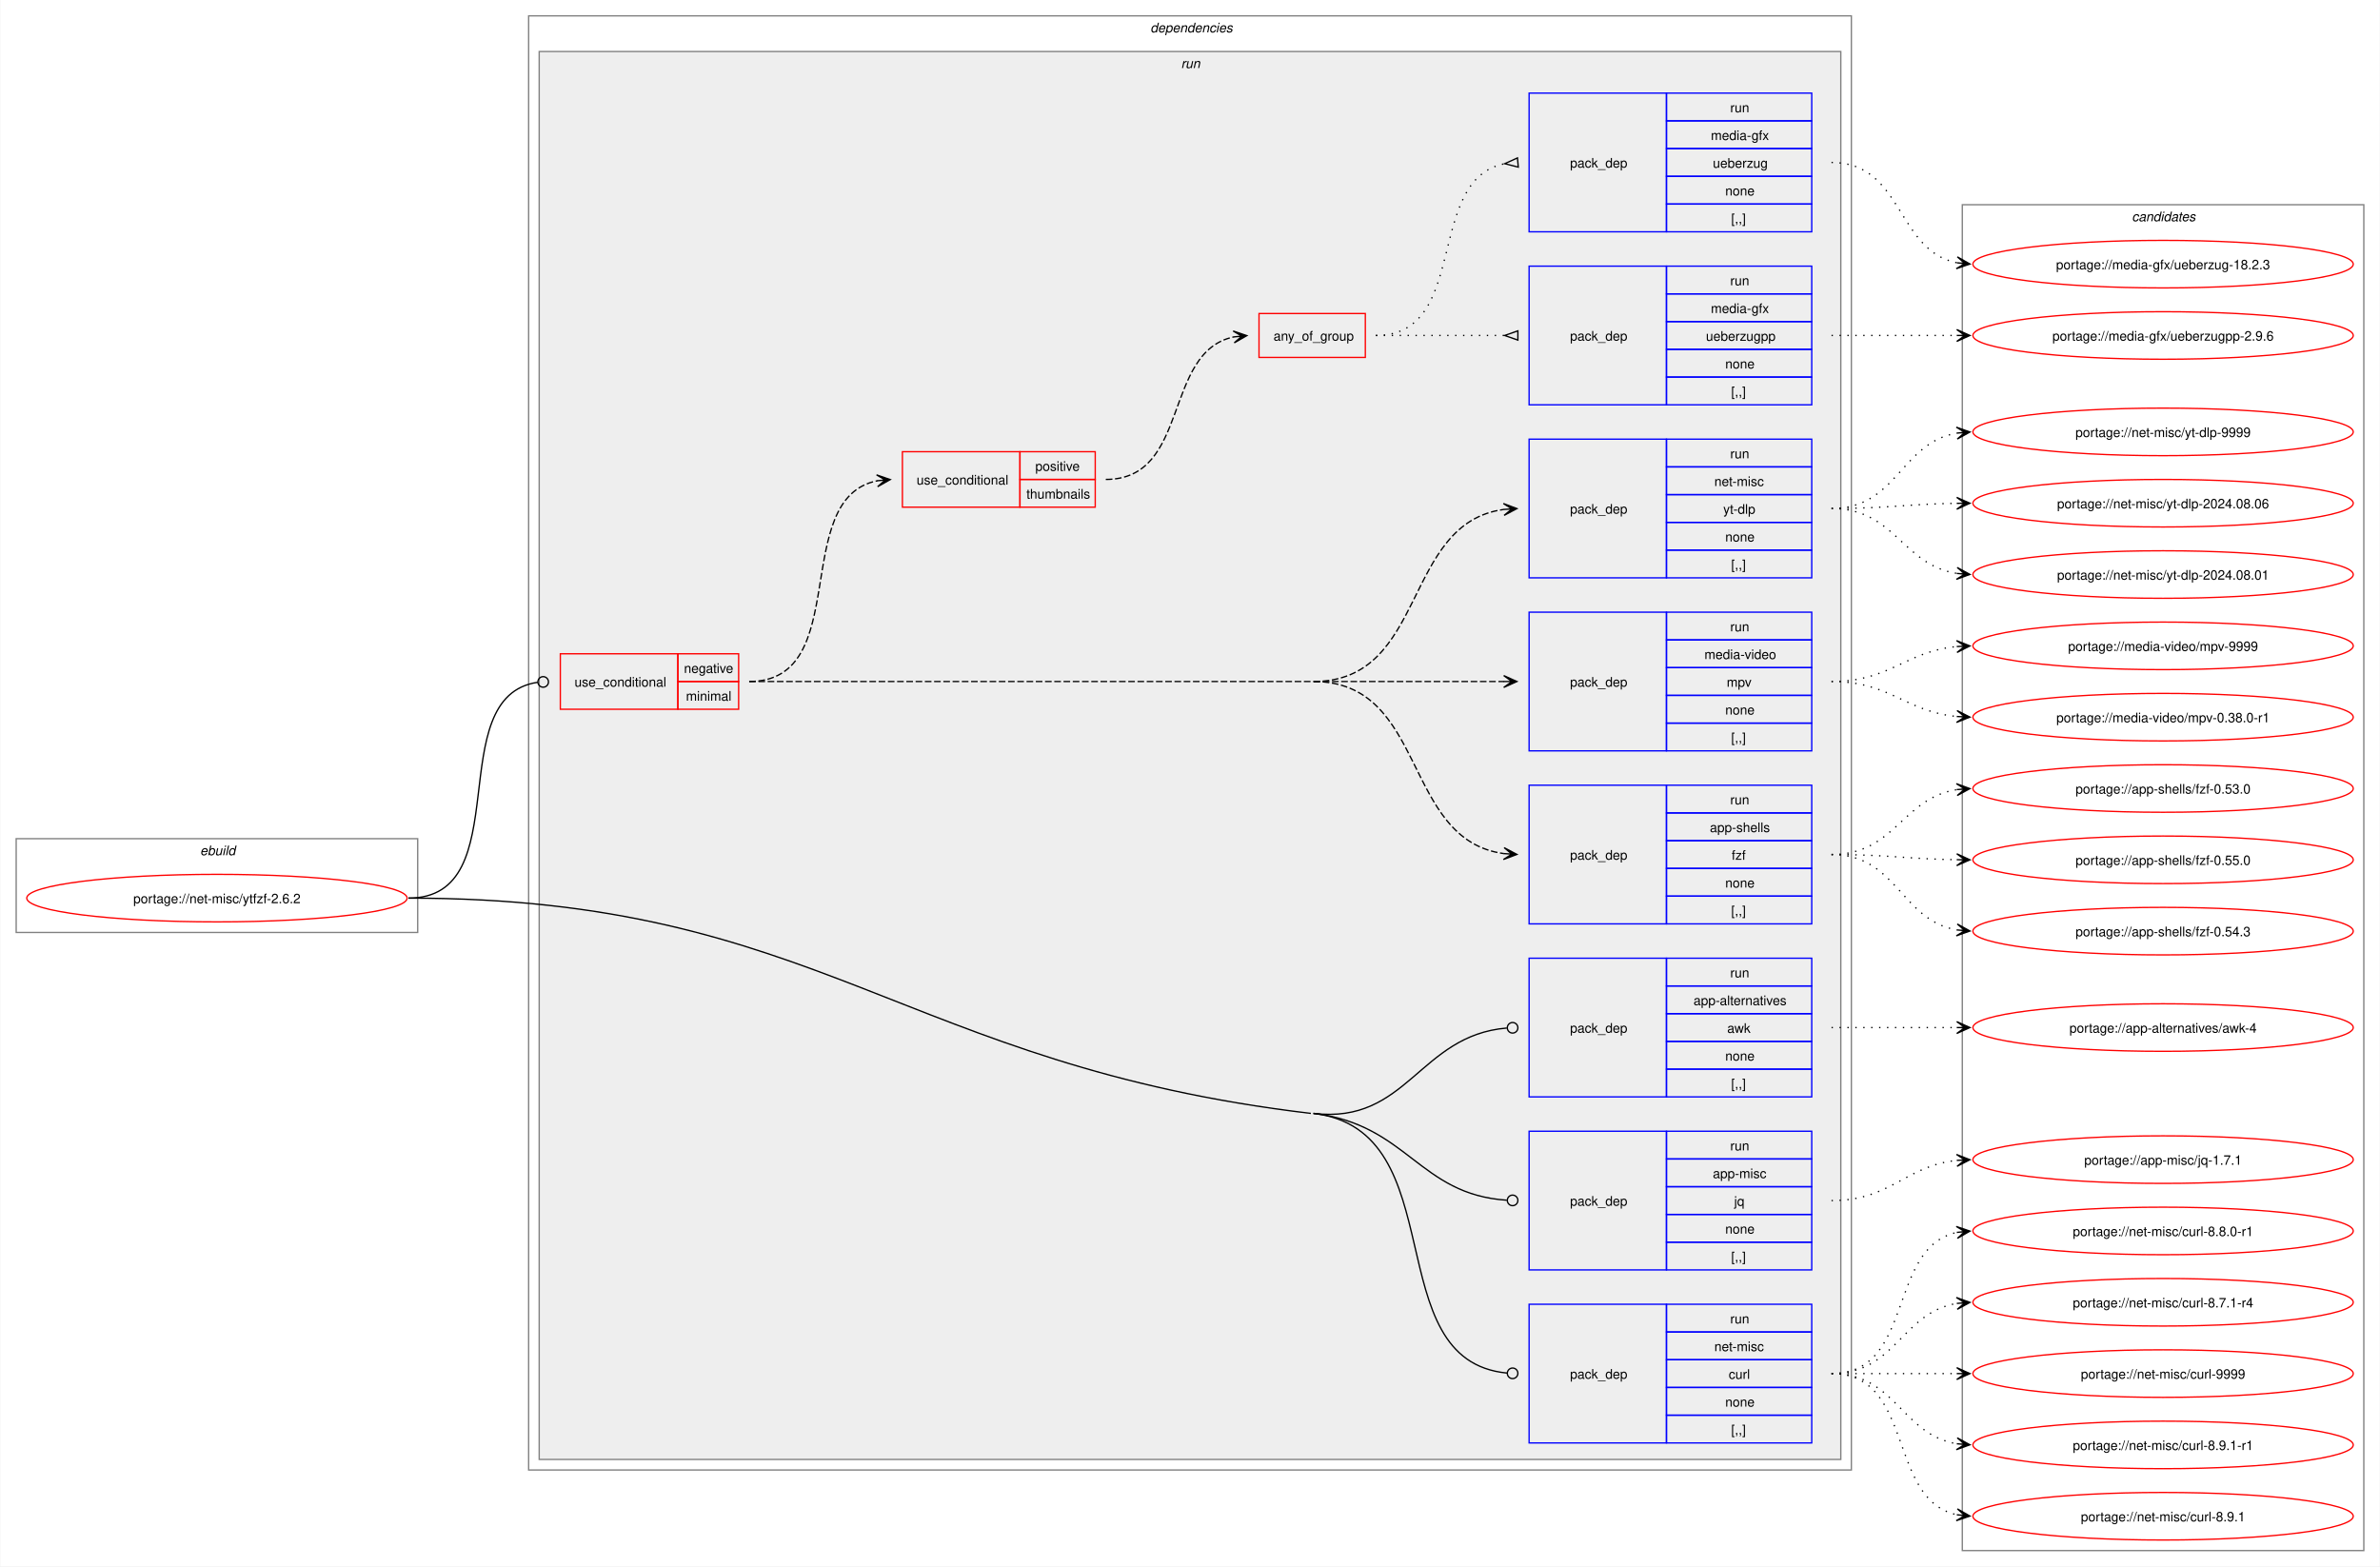
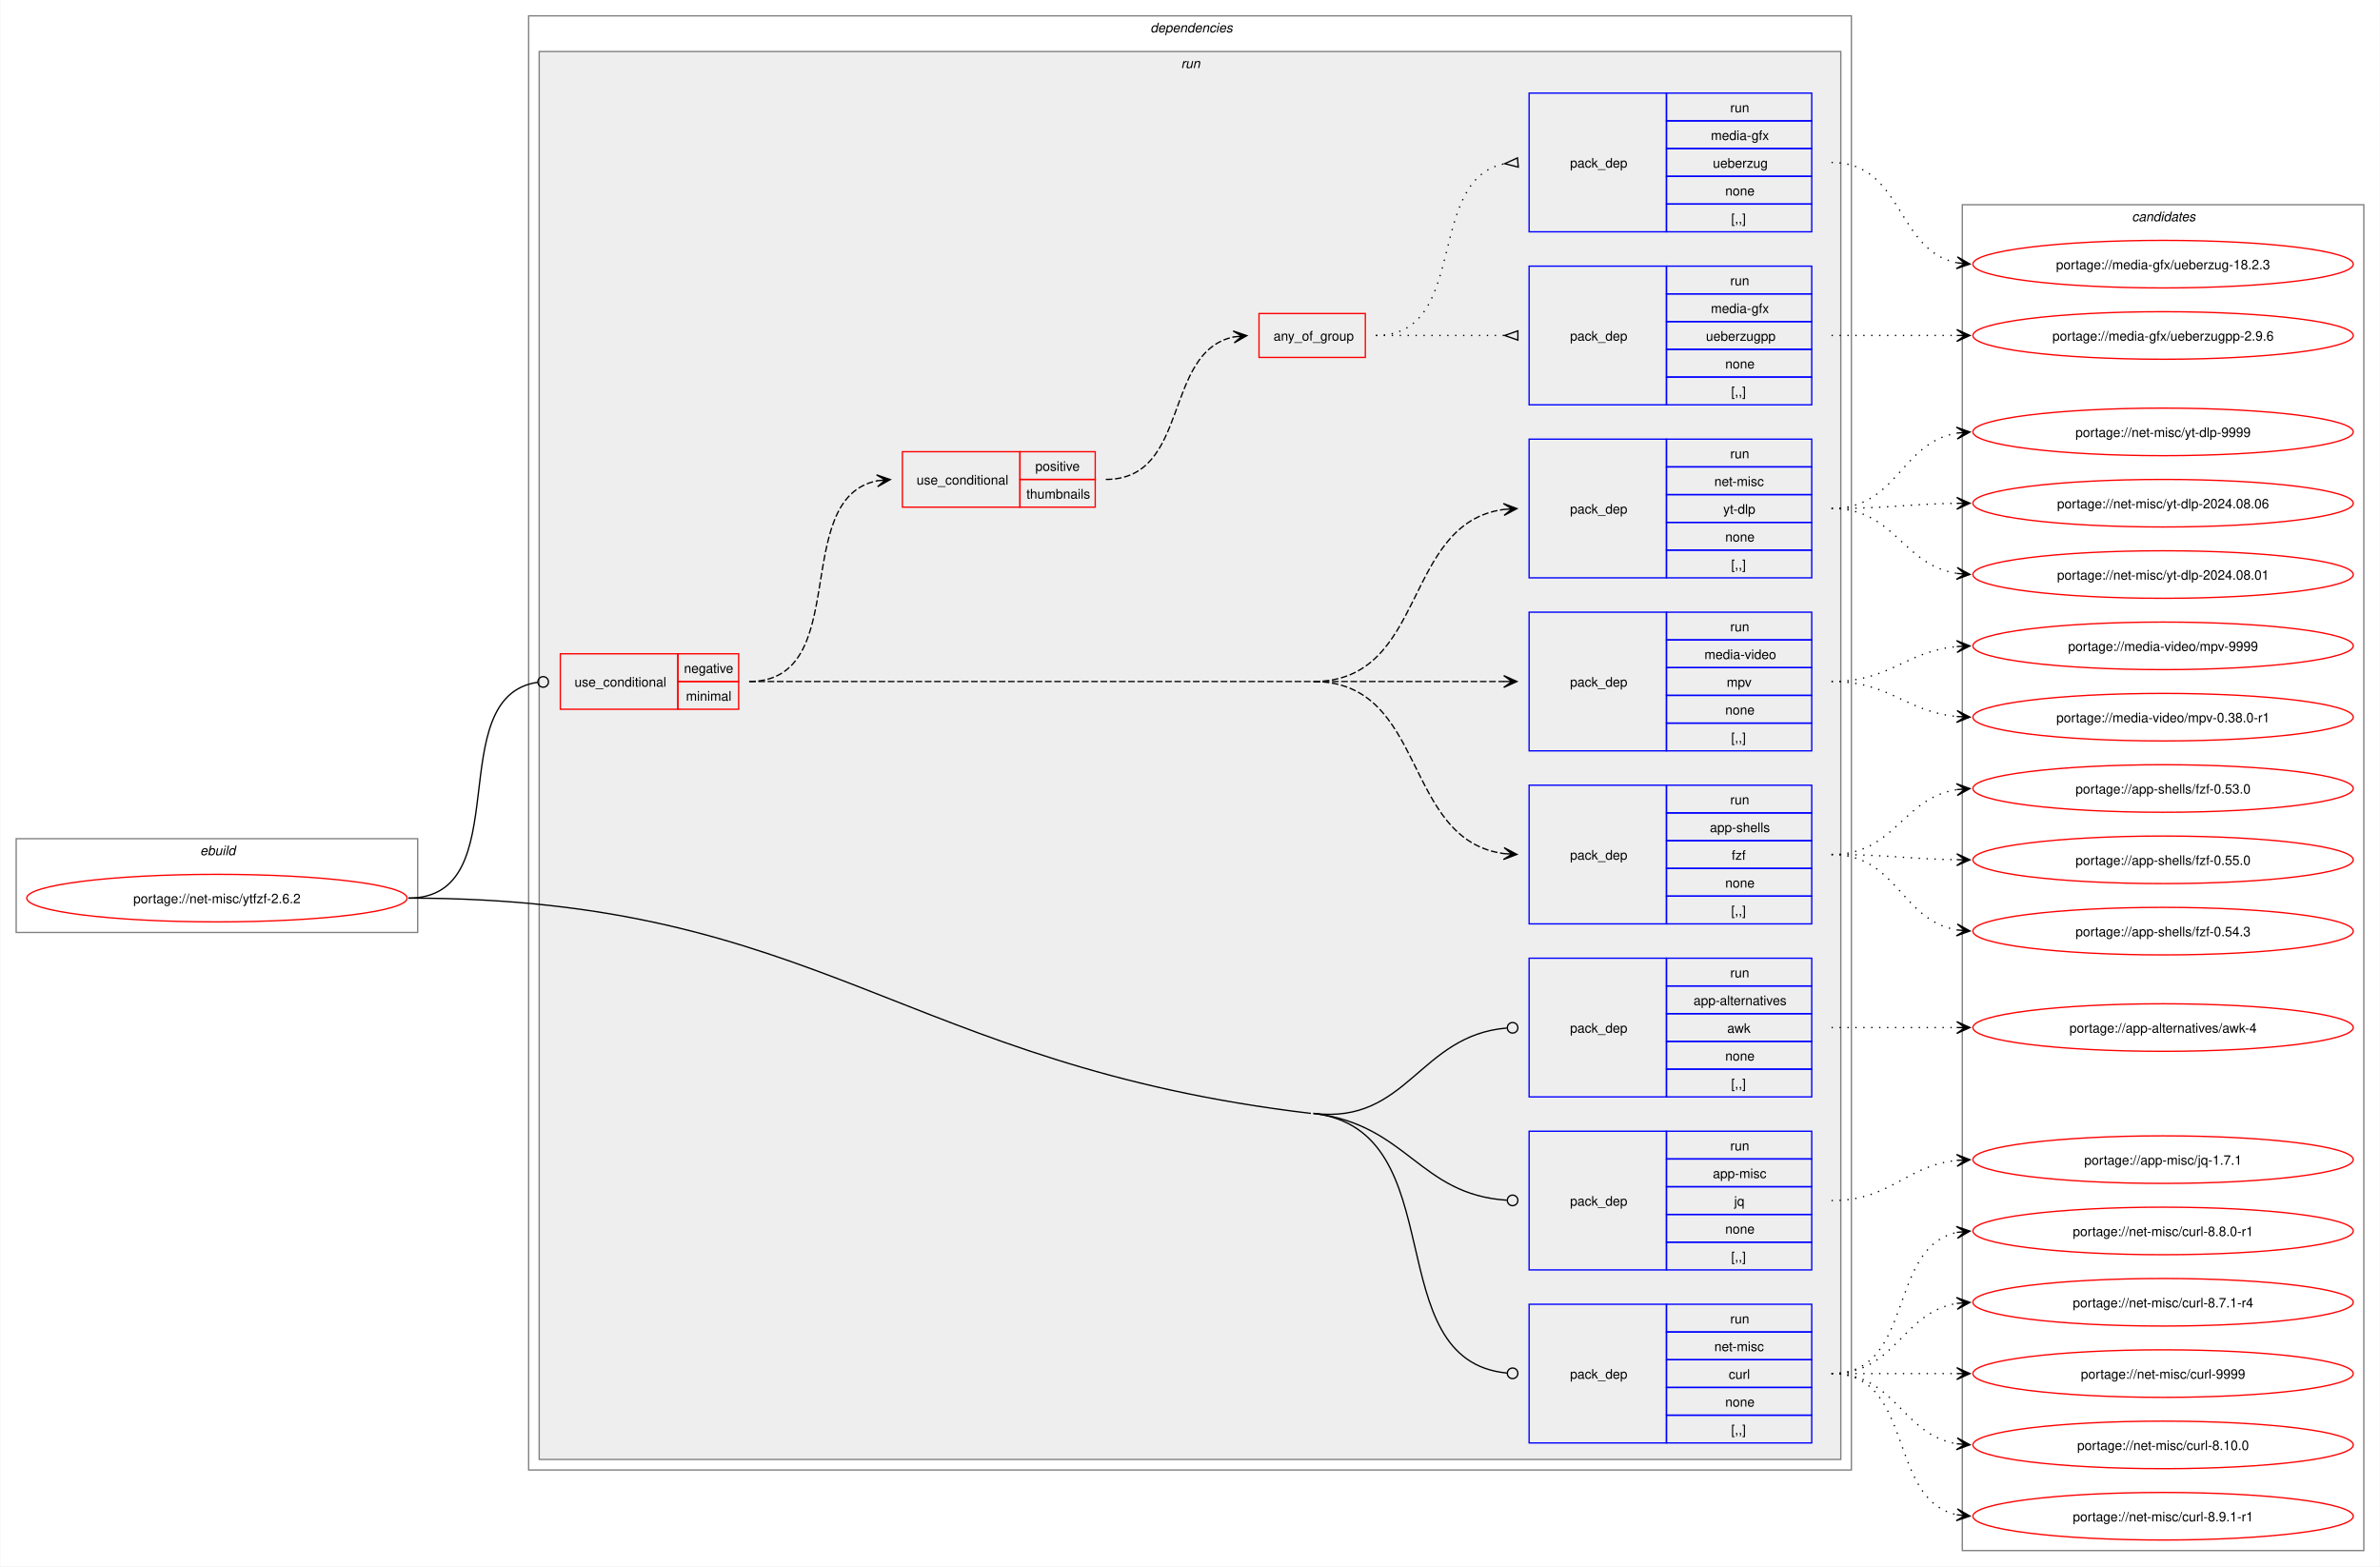
<svg xmlns="http://www.w3.org/2000/svg" xmlns:xlink="http://www.w3.org/1999/xlink" width="1802pt" height="1186pt" viewBox="0.00 0.00 1801.50 1186.00">
  <g id="graph0" class="graph" transform="scale(1 1) rotate(0) translate(4 1182)">
    <polygon fill="white" stroke="none" points="-4,4 -4,-1182 1797.5,-1182 1797.5,4 -4,4" />
    <g id="clust1" class="cluster">
      <polygon fill="none" stroke="gray" points="8,-476 8,-547 312,-547 312,-476 8,-476" />
      <text text-anchor="start" x="147.25" y="-534.5" font-family="Helvetica,sans-Serif" font-style="italic" font-size="10.00">ebuild</text>
    </g>
    <g id="clust2" class="cluster">
      <polygon fill="none" stroke="gray" points="396,-69 396,-1170 1397.5,-1170 1397.5,-69 396,-69" />
      <text text-anchor="start" x="866.75" y="-1157.5" font-family="Helvetica,sans-Serif" font-style="italic" font-size="10.00">dependencies</text>
    </g>
    <g id="clust5" class="cluster">
      <polygon fill="#eeeeee" stroke="gray" points="404,-77 404,-1143 1389.5,-1143 1389.5,-77 404,-77" />
      <text text-anchor="start" x="890" y="-1130.5" font-family="Helvetica,sans-Serif" font-style="italic" font-size="10.00">run</text>
    </g>
    <g id="clust17" class="cluster">
      <polygon fill="none" stroke="gray" points="1481.5,-8 1481.5,-1027 1785.5,-1027 1785.5,-8 1481.5,-8" />
      <text text-anchor="start" x="1609.88" y="-1014.5" font-family="Helvetica,sans-Serif" font-style="italic" font-size="10.00">candidates</text>
    </g>
    <g id="node1" class="node">
      <g id="a_node1">
        <a xlink:href="../net-misc/ytfzf-2.6.2.svg" xlink:title="portage://net-misc/ytfzf-2.6.2">
          <ellipse fill="none" stroke="red" cx="160" cy="-502" rx="144" ry="18" />
          <text text-anchor="middle" x="160" y="-498.12" font-family="Helvetica,sans-Serif" font-size="10.00">portage://net-misc/ytfzf-2.6.2</text>
        </a>
      </g>
    </g>
    <g id="node2" class="node">
      <polygon fill="none" stroke="red" points="420,-645 420,-687 509,-687 509,-645 420,-645" />
      <text text-anchor="start" x="430.75" y="-662.12" font-family="Helvetica,sans-Serif" font-size="10.00">use_conditional</text>
      <polygon fill="none" stroke="red" points="509,-666 509,-687 555,-687 555,-666 509,-666" />
      <text text-anchor="start" x="513.62" y="-672.5" font-family="Helvetica,sans-Serif" font-size="10.00">negative</text>
      <polygon fill="none" stroke="red" points="509,-645 509,-666 555,-666 555,-645 509,-645" />
      <text text-anchor="start" x="515.12" y="-651.5" font-family="Helvetica,sans-Serif" font-size="10.00">minimal</text>
    </g>
    <g id="edge8" class="edge">
      <path fill="none" stroke="black" d="M305,-502C388.85,-502 329.13,-654.67 402.89,-665.41" />
      <ellipse fill="none" stroke="black" cx="407.01" cy="-665.69" rx="4" ry="4" />
    </g>
    <g id="node10" class="node">
      <polygon fill="none" stroke="blue" points="1153.5,-351.5 1153.5,-456.5 1257.5,-456.5 1257.5,-351.5 1153.5,-351.5" />
      <text text-anchor="start" x="1184.5" y="-400.12" font-family="Helvetica,sans-Serif" font-size="10.00">pack_dep</text>
      <polygon fill="none" stroke="blue" points="1257.5,-435.5 1257.5,-456.5 1367.5,-456.5 1367.5,-435.5 1257.5,-435.5" />
      <text text-anchor="start" x="1305.75" y="-442" font-family="Helvetica,sans-Serif" font-size="10.00">run</text>
      <polygon fill="none" stroke="blue" points="1257.5,-414.5 1257.5,-435.5 1367.5,-435.5 1367.5,-414.5 1257.5,-414.5" />
      <text text-anchor="start" x="1278" y="-421" font-family="Helvetica,sans-Serif" font-size="10.00">app-alternatives</text>
      <polygon fill="none" stroke="blue" points="1257.5,-393.5 1257.5,-414.5 1367.5,-414.5 1367.5,-393.5 1257.5,-393.5" />
      <text text-anchor="start" x="1303.5" y="-400" font-family="Helvetica,sans-Serif" font-size="10.00">awk</text>
      <polygon fill="none" stroke="blue" points="1257.5,-372.5 1257.5,-393.5 1367.5,-393.5 1367.5,-372.5 1257.5,-372.5" />
      <text text-anchor="start" x="1302" y="-379" font-family="Helvetica,sans-Serif" font-size="10.00">none</text>
      <polygon fill="none" stroke="blue" points="1257.5,-351.5 1257.5,-372.5 1367.5,-372.5 1367.5,-351.5 1257.5,-351.5" />
      <text text-anchor="start" x="1306.5" y="-358" font-family="Helvetica,sans-Serif" font-size="10.00">[,,]</text>
    </g>
    <g id="edge9" class="edge">
      <path fill="none" stroke="black" d="M990.25,-339C1061.49,-330.55 1070.08,-398.08 1136.63,-403.64" />
      <ellipse fill="none" stroke="black" cx="1141" cy="-403.82" rx="4" ry="4" />
    </g>
    <g id="node11" class="node">
      <polygon fill="none" stroke="blue" points="1153.5,-220.5 1153.5,-325.5 1257.5,-325.5 1257.5,-220.5 1153.5,-220.5" />
      <text text-anchor="start" x="1184.5" y="-269.12" font-family="Helvetica,sans-Serif" font-size="10.00">pack_dep</text>
      <polygon fill="none" stroke="blue" points="1257.5,-304.5 1257.5,-325.5 1367.5,-325.5 1367.5,-304.5 1257.5,-304.5" />
      <text text-anchor="start" x="1305.75" y="-311" font-family="Helvetica,sans-Serif" font-size="10.00">run</text>
      <polygon fill="none" stroke="blue" points="1257.5,-283.5 1257.5,-304.5 1367.5,-304.5 1367.5,-283.5 1257.5,-283.5" />
      <text text-anchor="start" x="1292.62" y="-290" font-family="Helvetica,sans-Serif" font-size="10.00">app-misc</text>
      <polygon fill="none" stroke="blue" points="1257.5,-262.5 1257.5,-283.5 1367.5,-283.5 1367.5,-262.5 1257.5,-262.5" />
      <text text-anchor="start" x="1308.75" y="-269" font-family="Helvetica,sans-Serif" font-size="10.00">jq</text>
      <polygon fill="none" stroke="blue" points="1257.5,-241.5 1257.5,-262.5 1367.5,-262.5 1367.5,-241.5 1257.5,-241.5" />
      <text text-anchor="start" x="1302" y="-248" font-family="Helvetica,sans-Serif" font-size="10.00">none</text>
      <polygon fill="none" stroke="blue" points="1257.5,-220.5 1257.5,-241.5 1367.5,-241.5 1367.5,-220.5 1257.5,-220.5" />
      <text text-anchor="start" x="1306.5" y="-227" font-family="Helvetica,sans-Serif" font-size="10.00">[,,]</text>
    </g>
    <g id="edge10" class="edge">
      <path fill="none" stroke="black" d="M990.25,-339C1061.65,-330.53 1069.93,-277.61 1136.61,-273.28" />
      <ellipse fill="none" stroke="black" cx="1141" cy="-273.14" rx="4" ry="4" />
    </g>
    <g id="node12" class="node">
      <polygon fill="none" stroke="blue" points="1153.5,-89.5 1153.5,-194.5 1257.5,-194.5 1257.5,-89.5 1153.5,-89.5" />
      <text text-anchor="start" x="1184.5" y="-138.12" font-family="Helvetica,sans-Serif" font-size="10.00">pack_dep</text>
      <polygon fill="none" stroke="blue" points="1257.5,-173.5 1257.5,-194.5 1367.5,-194.5 1367.5,-173.5 1257.5,-173.5" />
      <text text-anchor="start" x="1305.75" y="-180" font-family="Helvetica,sans-Serif" font-size="10.00">run</text>
      <polygon fill="none" stroke="blue" points="1257.5,-152.5 1257.5,-173.5 1367.5,-173.5 1367.5,-152.5 1257.5,-152.5" />
      <text text-anchor="start" x="1293.75" y="-159" font-family="Helvetica,sans-Serif" font-size="10.00">net-misc</text>
      <polygon fill="none" stroke="blue" points="1257.5,-131.5 1257.5,-152.5 1367.5,-152.5 1367.5,-131.5 1257.5,-131.5" />
      <text text-anchor="start" x="1304.62" y="-138" font-family="Helvetica,sans-Serif" font-size="10.00">curl</text>
      <polygon fill="none" stroke="blue" points="1257.5,-110.5 1257.5,-131.5 1367.5,-131.5 1367.5,-110.5 1257.5,-110.5" />
      <text text-anchor="start" x="1302" y="-117" font-family="Helvetica,sans-Serif" font-size="10.00">none</text>
      <polygon fill="none" stroke="blue" points="1257.5,-89.5 1257.5,-110.5 1367.5,-110.5 1367.5,-89.5 1257.5,-89.5" />
      <text text-anchor="start" x="1306.5" y="-96" font-family="Helvetica,sans-Serif" font-size="10.00">[,,]</text>
    </g>
    <g id="edge11" class="edge">
      <path fill="none" stroke="black" d="M990.25,-339C1097.92,-326.23 1037.55,-151.93 1136.75,-142.41" />
      <ellipse fill="none" stroke="black" cx="1141" cy="-142.21" rx="4" ry="4" />
      <path fill="none" stroke="black" d="M305,-502C617.19,-502 678.24,-375.78 988.25,-339" />
    </g>
    <g id="node3" class="node">
      <polygon fill="none" stroke="blue" points="1153.5,-482.5 1153.5,-587.5 1257.5,-587.5 1257.5,-482.5 1153.5,-482.5" />
      <text text-anchor="start" x="1184.5" y="-531.12" font-family="Helvetica,sans-Serif" font-size="10.00">pack_dep</text>
      <polygon fill="none" stroke="blue" points="1257.5,-566.5 1257.5,-587.5 1367.5,-587.5 1367.5,-566.5 1257.5,-566.5" />
      <text text-anchor="start" x="1305.75" y="-573" font-family="Helvetica,sans-Serif" font-size="10.00">run</text>
      <polygon fill="none" stroke="blue" points="1257.5,-545.5 1257.5,-566.5 1367.5,-566.5 1367.5,-545.5 1257.5,-545.5" />
      <text text-anchor="start" x="1290.38" y="-552" font-family="Helvetica,sans-Serif" font-size="10.00">app-shells</text>
      <polygon fill="none" stroke="blue" points="1257.5,-524.5 1257.5,-545.5 1367.5,-545.5 1367.5,-524.5 1257.5,-524.5" />
      <text text-anchor="start" x="1306.88" y="-531" font-family="Helvetica,sans-Serif" font-size="10.00">fzf</text>
      <polygon fill="none" stroke="blue" points="1257.5,-503.5 1257.5,-524.5 1367.5,-524.5 1367.5,-503.5 1257.5,-503.5" />
      <text text-anchor="start" x="1302" y="-510" font-family="Helvetica,sans-Serif" font-size="10.00">none</text>
      <polygon fill="none" stroke="blue" points="1257.5,-482.5 1257.5,-503.5 1367.5,-503.5 1367.5,-482.5 1257.5,-482.5" />
      <text text-anchor="start" x="1306.5" y="-489" font-family="Helvetica,sans-Serif" font-size="10.00">[,,]</text>
    </g>
    <g id="edge1" class="edge">
      <path fill="none" stroke="black" stroke-dasharray="5,2" d="M990.25,-666C1076.65,-666 1057.18,-546.02 1134.48,-535.7" />
      <polygon fill="black" stroke="black" points="1144.28,-535.08 1134.59,-540.21 1140.51,-535.32 1134.3,-535.72 1134.3,-535.72 1134.3,-535.72 1140.51,-535.32 1134.02,-531.23 1144.28,-535.08" />
      <path fill="none" stroke="black" stroke-dasharray="5,2" d="M563,-666C752,-666 799.25,-666 988.25,-666" />
    </g>
    <g id="node4" class="node">
      <polygon fill="none" stroke="blue" points="1153.5,-613.5 1153.5,-718.5 1257.5,-718.5 1257.5,-613.5 1153.5,-613.5" />
      <text text-anchor="start" x="1184.5" y="-662.12" font-family="Helvetica,sans-Serif" font-size="10.00">pack_dep</text>
      <polygon fill="none" stroke="blue" points="1257.5,-697.5 1257.5,-718.5 1367.5,-718.5 1367.5,-697.5 1257.5,-697.5" />
      <text text-anchor="start" x="1305.75" y="-704" font-family="Helvetica,sans-Serif" font-size="10.00">run</text>
      <polygon fill="none" stroke="blue" points="1257.5,-676.5 1257.5,-697.5 1367.5,-697.5 1367.5,-676.5 1257.5,-676.5" />
      <text text-anchor="start" x="1286.25" y="-683" font-family="Helvetica,sans-Serif" font-size="10.00">media-video</text>
      <polygon fill="none" stroke="blue" points="1257.5,-655.5 1257.5,-676.5 1367.5,-676.5 1367.5,-655.5 1257.5,-655.5" />
      <text text-anchor="start" x="1303.12" y="-662" font-family="Helvetica,sans-Serif" font-size="10.00">mpv</text>
      <polygon fill="none" stroke="blue" points="1257.5,-634.5 1257.5,-655.5 1367.5,-655.5 1367.5,-634.5 1257.5,-634.5" />
      <text text-anchor="start" x="1302" y="-641" font-family="Helvetica,sans-Serif" font-size="10.00">none</text>
      <polygon fill="none" stroke="blue" points="1257.5,-613.5 1257.5,-634.5 1367.5,-634.5 1367.5,-613.5 1257.5,-613.5" />
      <text text-anchor="start" x="1306.5" y="-620" font-family="Helvetica,sans-Serif" font-size="10.00">[,,]</text>
    </g>
    <g id="edge2" class="edge">
      <path fill="none" stroke="black" stroke-dasharray="5,2" d="M990.25,-666C1055.48,-666 1074.46,-666 1134.63,-666" />
      <polygon fill="black" stroke="black" points="1144.28,-666 1134.28,-670.5 1140.5,-666 1134.28,-666 1134.28,-666 1134.28,-666 1140.5,-666 1134.28,-661.5 1144.28,-666" />
    </g>
    <g id="node5" class="node">
      <polygon fill="none" stroke="blue" points="1153.5,-744.5 1153.5,-849.5 1257.5,-849.5 1257.5,-744.5 1153.5,-744.5" />
      <text text-anchor="start" x="1184.5" y="-793.12" font-family="Helvetica,sans-Serif" font-size="10.00">pack_dep</text>
      <polygon fill="none" stroke="blue" points="1257.5,-828.5 1257.5,-849.5 1367.5,-849.5 1367.5,-828.5 1257.5,-828.5" />
      <text text-anchor="start" x="1305.75" y="-835" font-family="Helvetica,sans-Serif" font-size="10.00">run</text>
      <polygon fill="none" stroke="blue" points="1257.5,-807.5 1257.5,-828.5 1367.5,-828.5 1367.5,-807.5 1257.5,-807.5" />
      <text text-anchor="start" x="1293.75" y="-814" font-family="Helvetica,sans-Serif" font-size="10.00">net-misc</text>
      <polygon fill="none" stroke="blue" points="1257.5,-786.5 1257.5,-807.5 1367.5,-807.5 1367.5,-786.5 1257.5,-786.5" />
      <text text-anchor="start" x="1300.5" y="-793" font-family="Helvetica,sans-Serif" font-size="10.00">yt-dlp</text>
      <polygon fill="none" stroke="blue" points="1257.5,-765.5 1257.5,-786.5 1367.5,-786.5 1367.5,-765.5 1257.5,-765.5" />
      <text text-anchor="start" x="1302" y="-772" font-family="Helvetica,sans-Serif" font-size="10.00">none</text>
      <polygon fill="none" stroke="blue" points="1257.5,-744.5 1257.5,-765.5 1367.5,-765.5 1367.5,-744.5 1257.5,-744.5" />
      <text text-anchor="start" x="1306.5" y="-751" font-family="Helvetica,sans-Serif" font-size="10.00">[,,]</text>
    </g>
    <g id="edge3" class="edge">
      <path fill="none" stroke="black" stroke-dasharray="5,2" d="M990.25,-666C1076.65,-666 1057.18,-785.98 1134.48,-796.3" />
      <polygon fill="black" stroke="black" points="1144.28,-796.92 1134.02,-800.77 1140.51,-796.68 1134.3,-796.28 1134.3,-796.28 1134.3,-796.28 1140.51,-796.68 1134.59,-791.79 1144.28,-796.92" />
    </g>
    <g id="node6" class="node">
      <polygon fill="none" stroke="red" points="679,-798 679,-840 768,-840 768,-798 679,-798" />
      <text text-anchor="start" x="689.75" y="-815.12" font-family="Helvetica,sans-Serif" font-size="10.00">use_conditional</text>
      <polygon fill="none" stroke="red" points="768,-819 768,-840 825,-840 825,-819 768,-819" />
      <text text-anchor="start" x="779.62" y="-825.5" font-family="Helvetica,sans-Serif" font-size="10.00">positive</text>
      <polygon fill="none" stroke="red" points="768,-798 768,-819 825,-819 825,-798 768,-798" />
      <text text-anchor="start" x="772.88" y="-804.5" font-family="Helvetica,sans-Serif" font-size="10.00">thumbnails</text>
    </g>
    <g id="edge7" class="edge">
      <path fill="none" stroke="black" stroke-dasharray="5,2" d="M563,-666C642.33,-666 592.94,-804.99 660.2,-818.02" />
      <polygon fill="black" stroke="black" points="669.79,-818.89 659.42,-822.47 666.02,-818.55 659.83,-817.99 659.83,-817.99 659.83,-817.99 666.02,-818.55 660.23,-813.51 669.79,-818.89" />
    </g>
    <g id="node13" class="node">
      <g id="a_node13">
        <a xlink:href="../app-shells/fzf-0.55.0.svg" xlink:title="portage://app-shells/fzf-0.55.0">
          <ellipse fill="none" stroke="red" cx="1633.5" cy="-531" rx="144" ry="18" />
          <text text-anchor="middle" x="1633.5" y="-527.12" font-family="Helvetica,sans-Serif" font-size="10.00">portage://app-shells/fzf-0.55.0</text>
        </a>
      </g>
    </g>
    <g id="edge12" class="edge">
      <path fill="none" stroke="black" stroke-dasharray="1,5" d="M1382.5,-535C1425.78,-535 1439.2,-531.63 1477.57,-531.08" />
      <polygon fill="black" stroke="black" points="1487.28,-531.01 1477.31,-535.58 1483.5,-531.03 1477.28,-531.08 1477.28,-531.08 1477.28,-531.08 1483.5,-531.03 1477.25,-526.58 1487.28,-531.01" />
    </g>
    <g id="node14" class="node">
      <g id="a_node14">
        <a xlink:href="../app-shells/fzf-0.54.3.svg" xlink:title="portage://app-shells/fzf-0.54.3">
          <ellipse fill="none" stroke="red" cx="1633.5" cy="-477" rx="144" ry="18" />
          <text text-anchor="middle" x="1633.5" y="-473.12" font-family="Helvetica,sans-Serif" font-size="10.00">portage://app-shells/fzf-0.54.3</text>
        </a>
      </g>
    </g>
    <g id="edge13" class="edge">
      <path fill="none" stroke="black" stroke-dasharray="1,5" d="M1382.5,-535C1432.22,-535 1434.7,-485.29 1477.41,-477.91" />
      <polygon fill="black" stroke="black" points="1487.29,-477.1 1477.69,-482.4 1483.52,-477.41 1477.32,-477.92 1477.32,-477.92 1477.32,-477.92 1483.52,-477.41 1476.95,-473.43 1487.29,-477.1" />
    </g>
    <g id="node15" class="node">
      <g id="a_node15">
        <a xlink:href="../app-shells/fzf-0.53.0.svg" xlink:title="portage://app-shells/fzf-0.53.0">
          <ellipse fill="none" stroke="red" cx="1633.5" cy="-585" rx="144" ry="18" />
          <text text-anchor="middle" x="1633.5" y="-581.12" font-family="Helvetica,sans-Serif" font-size="10.00">portage://app-shells/fzf-0.53.0</text>
        </a>
      </g>
    </g>
    <g id="edge14" class="edge">
      <path fill="none" stroke="black" stroke-dasharray="1,5" d="M1382.5,-535C1430.62,-535 1435.84,-577.67 1477.43,-584.17" />
      <polygon fill="black" stroke="black" points="1487.28,-584.91 1476.98,-588.65 1483.51,-584.63 1477.31,-584.17 1477.31,-584.17 1477.31,-584.17 1483.51,-584.63 1477.65,-579.68 1487.28,-584.91" />
    </g>
    <g id="node16" class="node">
      <g id="a_node16">
        <a xlink:href="../media-video/mpv-9999.svg" xlink:title="portage://media-video/mpv-9999">
          <ellipse fill="none" stroke="red" cx="1633.5" cy="-693" rx="144" ry="18" />
          <text text-anchor="middle" x="1633.5" y="-689.12" font-family="Helvetica,sans-Serif" font-size="10.00">portage://media-video/mpv-9999</text>
        </a>
      </g>
    </g>
    <g id="edge15" class="edge">
      <path fill="none" stroke="black" stroke-dasharray="1,5" d="M1382.5,-666C1427.13,-666 1438.18,-688.75 1477.3,-692.48" />
      <polygon fill="black" stroke="black" points="1487.28,-692.94 1477.09,-696.98 1483.51,-692.77 1477.29,-692.48 1477.29,-692.48 1477.29,-692.48 1483.51,-692.77 1477.5,-687.99 1487.28,-692.94" />
    </g>
    <g id="node17" class="node">
      <g id="a_node17">
        <a xlink:href="../media-video/mpv-0.38.0-r1.svg" xlink:title="portage://media-video/mpv-0.38.0-r1">
          <ellipse fill="none" stroke="red" cx="1633.5" cy="-639" rx="144" ry="18" />
          <text text-anchor="middle" x="1633.5" y="-635.12" font-family="Helvetica,sans-Serif" font-size="10.00">portage://media-video/mpv-0.38.0-r1</text>
        </a>
      </g>
    </g>
    <g id="edge16" class="edge">
      <path fill="none" stroke="black" stroke-dasharray="1,5" d="M1382.5,-666C1427.13,-666 1438.18,-643.25 1477.3,-639.52" />
      <polygon fill="black" stroke="black" points="1487.28,-639.06 1477.5,-644.01 1483.51,-639.23 1477.29,-639.52 1477.29,-639.52 1477.29,-639.52 1483.51,-639.23 1477.09,-635.02 1487.28,-639.06" />
    </g>
    <g id="node18" class="node">
      <g id="a_node18">
        <a xlink:href="../net-misc/yt-dlp-9999.svg" xlink:title="portage://net-misc/yt-dlp-9999">
          <ellipse fill="none" stroke="red" cx="1633.5" cy="-855" rx="144" ry="18" />
          <text text-anchor="middle" x="1633.5" y="-851.12" font-family="Helvetica,sans-Serif" font-size="10.00">portage://net-misc/yt-dlp-9999</text>
        </a>
      </g>
    </g>
    <g id="edge17" class="edge">
      <path fill="none" stroke="black" stroke-dasharray="1,5" d="M1382.5,-797C1432.22,-797 1434.7,-846.71 1477.41,-854.09" />
      <polygon fill="black" stroke="black" points="1487.29,-854.9 1476.95,-858.57 1483.52,-854.59 1477.32,-854.08 1477.32,-854.08 1477.32,-854.08 1483.52,-854.59 1477.69,-849.6 1487.29,-854.9" />
    </g>
    <g id="node19" class="node">
      <g id="a_node19">
        <a xlink:href="../net-misc/yt-dlp-2024.08.06.svg" xlink:title="portage://net-misc/yt-dlp-2024.08.06">
          <ellipse fill="none" stroke="red" cx="1633.5" cy="-801" rx="144" ry="18" />
          <text text-anchor="middle" x="1633.5" y="-797.12" font-family="Helvetica,sans-Serif" font-size="10.00">portage://net-misc/yt-dlp-2024.08.06</text>
        </a>
      </g>
    </g>
    <g id="edge18" class="edge">
      <path fill="none" stroke="black" stroke-dasharray="1,5" d="M1382.5,-797C1425.78,-797 1439.2,-800.37 1477.57,-800.92" />
      <polygon fill="black" stroke="black" points="1487.28,-800.99 1477.25,-805.42 1483.5,-800.97 1477.28,-800.92 1477.28,-800.92 1477.28,-800.92 1483.5,-800.97 1477.31,-796.42 1487.28,-800.99" />
    </g>
    <g id="node20" class="node">
      <g id="a_node20">
        <a xlink:href="../net-misc/yt-dlp-2024.08.01.svg" xlink:title="portage://net-misc/yt-dlp-2024.08.01">
          <ellipse fill="none" stroke="red" cx="1633.5" cy="-747" rx="144" ry="18" />
          <text text-anchor="middle" x="1633.5" y="-743.12" font-family="Helvetica,sans-Serif" font-size="10.00">portage://net-misc/yt-dlp-2024.08.01</text>
        </a>
      </g>
    </g>
    <g id="edge19" class="edge">
      <path fill="none" stroke="black" stroke-dasharray="1,5" d="M1382.5,-797C1430.62,-797 1435.84,-754.33 1477.43,-747.83" />
      <polygon fill="black" stroke="black" points="1487.28,-747.09 1477.65,-752.32 1483.51,-747.37 1477.31,-747.83 1477.31,-747.83 1477.31,-747.83 1483.51,-747.37 1476.98,-743.35 1487.28,-747.09" />
    </g>
    <g id="node7" class="node">
      <polygon fill="none" stroke="red" points="949,-911.38 949,-944.62 1029.5,-944.62 1029.5,-911.38 949,-911.38" />
      <text text-anchor="start" x="960" y="-924.12" font-family="Helvetica,sans-Serif" font-size="10.00">any_of_group</text>
    </g>
    <g id="edge6" class="edge">
      <path fill="none" stroke="black" stroke-dasharray="5,2" d="M833,-819C897.2,-819 875.8,-915.6 929.97,-926.92" />
      <polygon fill="black" stroke="black" points="939.79,-927.88 929.4,-931.39 936.02,-927.51 929.83,-926.91 929.83,-926.91 929.83,-926.91 936.02,-927.51 930.27,-922.43 939.79,-927.88" />
    </g>
    <g id="node8" class="node">
      <polygon fill="none" stroke="blue" points="1153.5,-875.5 1153.5,-980.5 1257.5,-980.5 1257.5,-875.5 1153.5,-875.5" />
      <text text-anchor="start" x="1184.5" y="-924.12" font-family="Helvetica,sans-Serif" font-size="10.00">pack_dep</text>
      <polygon fill="none" stroke="blue" points="1257.5,-959.5 1257.5,-980.5 1367.5,-980.5 1367.5,-959.5 1257.5,-959.5" />
      <text text-anchor="start" x="1305.75" y="-966" font-family="Helvetica,sans-Serif" font-size="10.00">run</text>
      <polygon fill="none" stroke="blue" points="1257.5,-938.5 1257.5,-959.5 1367.5,-959.5 1367.5,-938.5 1257.5,-938.5" />
      <text text-anchor="start" x="1291.12" y="-945" font-family="Helvetica,sans-Serif" font-size="10.00">media-gfx</text>
      <polygon fill="none" stroke="blue" points="1257.5,-917.5 1257.5,-938.5 1367.5,-938.5 1367.5,-917.5 1257.5,-917.5" />
      <text text-anchor="start" x="1287.38" y="-924" font-family="Helvetica,sans-Serif" font-size="10.00">ueberzugpp</text>
      <polygon fill="none" stroke="blue" points="1257.5,-896.5 1257.5,-917.5 1367.5,-917.5 1367.5,-896.5 1257.5,-896.5" />
      <text text-anchor="start" x="1302" y="-903" font-family="Helvetica,sans-Serif" font-size="10.00">none</text>
      <polygon fill="none" stroke="blue" points="1257.5,-875.5 1257.5,-896.5 1367.5,-896.5 1367.5,-875.5 1257.5,-875.5" />
      <text text-anchor="start" x="1306.5" y="-882" font-family="Helvetica,sans-Serif" font-size="10.00">[,,]</text>
    </g>
    <g id="edge4" class="edge">
      <path fill="none" stroke="black" stroke-dasharray="1,5" d="M1037.5,-928C1081.84,-928 1095.46,-928 1135.13,-928" />
      <polygon fill="none" stroke="black" points="1145,-931.5 1135,-928 1145,-924.5 1145,-931.5" />
    </g>
    <g id="node9" class="node">
      <polygon fill="none" stroke="blue" points="1153.5,-1006.5 1153.5,-1111.5 1257.5,-1111.5 1257.5,-1006.5 1153.5,-1006.5" />
      <text text-anchor="start" x="1184.5" y="-1055.12" font-family="Helvetica,sans-Serif" font-size="10.00">pack_dep</text>
      <polygon fill="none" stroke="blue" points="1257.5,-1090.5 1257.5,-1111.5 1367.5,-1111.5 1367.5,-1090.5 1257.5,-1090.5" />
      <text text-anchor="start" x="1305.75" y="-1097" font-family="Helvetica,sans-Serif" font-size="10.00">run</text>
      <polygon fill="none" stroke="blue" points="1257.5,-1069.5 1257.5,-1090.5 1367.5,-1090.5 1367.5,-1069.5 1257.5,-1069.5" />
      <text text-anchor="start" x="1291.12" y="-1076" font-family="Helvetica,sans-Serif" font-size="10.00">media-gfx</text>
      <polygon fill="none" stroke="blue" points="1257.5,-1048.5 1257.5,-1069.5 1367.5,-1069.5 1367.5,-1048.5 1257.5,-1048.5" />
      <text text-anchor="start" x="1292.62" y="-1055" font-family="Helvetica,sans-Serif" font-size="10.00">ueberzug</text>
      <polygon fill="none" stroke="blue" points="1257.5,-1027.5 1257.5,-1048.5 1367.5,-1048.5 1367.5,-1027.5 1257.5,-1027.5" />
      <text text-anchor="start" x="1302" y="-1034" font-family="Helvetica,sans-Serif" font-size="10.00">none</text>
      <polygon fill="none" stroke="blue" points="1257.5,-1006.5 1257.5,-1027.5 1367.5,-1027.5 1367.5,-1006.5 1257.5,-1006.5" />
      <text text-anchor="start" x="1306.5" y="-1013" font-family="Helvetica,sans-Serif" font-size="10.00">[,,]</text>
    </g>
    <g id="edge5" class="edge">
      <path fill="none" stroke="black" stroke-dasharray="1,5" d="M1037.5,-928C1109.27,-928 1073.95,-1046.52 1135.27,-1058.09" />
      <polygon fill="none" stroke="black" points="1144.69,-1062.44 1135.04,-1058.07 1145.31,-1055.47 1144.69,-1062.44" />
    </g>
    <g id="node21" class="node">
      <g id="a_node21">
        <a xlink:href="../media-gfx/ueberzugpp-2.9.6.svg" xlink:title="portage://media-gfx/ueberzugpp-2.9.6">
          <ellipse fill="none" stroke="red" cx="1633.5" cy="-928" rx="144" ry="18" />
          <text text-anchor="middle" x="1633.5" y="-924.12" font-family="Helvetica,sans-Serif" font-size="10.00">portage://media-gfx/ueberzugpp-2.9.6</text>
        </a>
      </g>
    </g>
    <g id="edge20" class="edge">
      <path fill="none" stroke="black" stroke-dasharray="1,5" d="M1382.5,-928C1425.75,-928 1439.22,-928 1477.58,-928" />
      <polygon fill="black" stroke="black" points="1487.28,-928 1477.28,-932.5 1483.5,-928 1477.28,-928 1477.28,-928 1477.28,-928 1483.5,-928 1477.28,-923.5 1487.28,-928" />
    </g>
    <g id="node22" class="node">
      <g id="a_node22">
        <a xlink:href="../media-gfx/ueberzug-18.2.3.svg" xlink:title="portage://media-gfx/ueberzug-18.2.3">
          <ellipse fill="none" stroke="red" cx="1633.5" cy="-982" rx="144" ry="18" />
          <text text-anchor="middle" x="1633.5" y="-978.12" font-family="Helvetica,sans-Serif" font-size="10.00">portage://media-gfx/ueberzug-18.2.3</text>
        </a>
      </g>
    </g>
    <g id="edge21" class="edge">
      <path fill="none" stroke="black" stroke-dasharray="1,5" d="M1382.5,-1059C1436.75,-1059 1431.38,-992.17 1477.48,-983.03" />
      <polygon fill="black" stroke="black" points="1487.29,-982.11 1477.75,-987.52 1483.52,-982.47 1477.33,-983.04 1477.33,-983.04 1477.33,-983.04 1483.52,-982.47 1476.91,-978.56 1487.29,-982.11" />
    </g>
    <g id="node23" class="node">
      <g id="a_node23">
        <a xlink:href="../app-alternatives/awk-4.svg" xlink:title="portage://app-alternatives/awk-4">
          <ellipse fill="none" stroke="red" cx="1633.5" cy="-404" rx="144" ry="18" />
          <text text-anchor="middle" x="1633.5" y="-400.12" font-family="Helvetica,sans-Serif" font-size="10.00">portage://app-alternatives/awk-4</text>
        </a>
      </g>
    </g>
    <g id="edge22" class="edge">
      <path fill="none" stroke="black" stroke-dasharray="1,5" d="M1382.5,-404C1425.75,-404 1439.22,-404 1477.58,-404" />
      <polygon fill="black" stroke="black" points="1487.28,-404 1477.28,-408.5 1483.5,-404 1477.28,-404 1477.28,-404 1477.28,-404 1483.5,-404 1477.28,-399.5 1487.28,-404" />
    </g>
    <g id="node24" class="node">
      <g id="a_node24">
        <a xlink:href="../app-misc/jq-1.7.1.svg" xlink:title="portage://app-misc/jq-1.7.1">
          <ellipse fill="none" stroke="red" cx="1633.5" cy="-304" rx="144" ry="18" />
          <text text-anchor="middle" x="1633.5" y="-300.12" font-family="Helvetica,sans-Serif" font-size="10.00">portage://app-misc/jq-1.7.1</text>
        </a>
      </g>
    </g>
    <g id="edge23" class="edge">
      <path fill="none" stroke="black" stroke-dasharray="1,5" d="M1382.5,-273C1427.65,-273 1437.9,-299.23 1477.46,-303.44" />
      <polygon fill="black" stroke="black" points="1487.28,-303.94 1477.07,-307.92 1483.51,-303.74 1477.3,-303.43 1477.3,-303.43 1477.3,-303.43 1483.51,-303.74 1477.53,-298.93 1487.28,-303.94" />
    </g>
    <g id="node25" class="node">
      <g id="a_node25">
        <a xlink:href="../net-misc/curl-9999.svg" xlink:title="portage://net-misc/curl-9999">
          <ellipse fill="none" stroke="red" cx="1633.5" cy="-142" rx="144" ry="18" />
          <text text-anchor="middle" x="1633.5" y="-138.12" font-family="Helvetica,sans-Serif" font-size="10.00">portage://net-misc/curl-9999</text>
        </a>
      </g>
    </g>
    <g id="edge24" class="edge">
      <path fill="none" stroke="black" stroke-dasharray="1,5" d="M1382.5,-142C1425.75,-142 1439.22,-142 1477.58,-142" />
      <polygon fill="black" stroke="black" points="1487.28,-142 1477.28,-146.5 1483.5,-142 1477.28,-142 1477.28,-142 1477.28,-142 1483.5,-142 1477.28,-137.5 1487.28,-142" />
    </g>
    <g id="node26" class="node">
      <g id="a_node26">
-         <a xlink:href="../net-misc/curl-8.9.1-r1.svg" xlink:title="portage://net-misc/curl-8.9.1-r1">
+         <a xlink:href="../net-misc/curl-8.10.0.svg" xlink:title="portage://net-misc/curl-8.10.0">
          <ellipse fill="none" stroke="red" cx="1633.5" cy="-88" rx="144" ry="18" />
-           <text text-anchor="middle" x="1633.5" y="-84.12" font-family="Helvetica,sans-Serif" font-size="10.00">portage://net-misc/curl-8.9.1-r1</text>
+           <text text-anchor="middle" x="1633.5" y="-84.12" font-family="Helvetica,sans-Serif" font-size="10.00">portage://net-misc/curl-8.10.0</text>
        </a>
      </g>
    </g>
    <g id="edge25" class="edge">
      <path fill="none" stroke="black" stroke-dasharray="1,5" d="M1382.5,-142C1431.45,-142 1435.3,-95.72 1477.55,-88.85" />
      <polygon fill="black" stroke="black" points="1487.29,-88.09 1477.66,-93.35 1483.51,-88.39 1477.32,-88.87 1477.32,-88.87 1477.32,-88.87 1483.51,-88.39 1476.97,-84.38 1487.29,-88.09" />
    </g>
    <g id="node27" class="node">
      <g id="a_node27">
-         <a xlink:href="../net-misc/curl-8.9.1.svg" xlink:title="portage://net-misc/curl-8.9.1">
+         <a xlink:href="../net-misc/curl-8.9.1-r1.svg" xlink:title="portage://net-misc/curl-8.9.1-r1">
          <ellipse fill="none" stroke="red" cx="1633.5" cy="-34" rx="144" ry="18" />
-           <text text-anchor="middle" x="1633.5" y="-30.12" font-family="Helvetica,sans-Serif" font-size="10.00">portage://net-misc/curl-8.9.1</text>
+           <text text-anchor="middle" x="1633.5" y="-30.12" font-family="Helvetica,sans-Serif" font-size="10.00">portage://net-misc/curl-8.9.1-r1</text>
        </a>
      </g>
    </g>
    <g id="edge26" class="edge">
      <path fill="none" stroke="black" stroke-dasharray="1,5" d="M1382.5,-142C1445.82,-142 1424.26,-46.29 1477.63,-35.07" />
      <polygon fill="black" stroke="black" points="1487.29,-34.12 1477.78,-39.58 1483.52,-34.49 1477.34,-35.1 1477.34,-35.1 1477.34,-35.1 1483.52,-34.49 1476.9,-30.62 1487.29,-34.12" />
    </g>
    <g id="node28" class="node">
      <g id="a_node28">
        <a xlink:href="../net-misc/curl-8.8.0-r1.svg" xlink:title="portage://net-misc/curl-8.8.0-r1">
          <ellipse fill="none" stroke="red" cx="1633.5" cy="-250" rx="144" ry="18" />
          <text text-anchor="middle" x="1633.5" y="-246.12" font-family="Helvetica,sans-Serif" font-size="10.00">portage://net-misc/curl-8.8.0-r1</text>
        </a>
      </g>
    </g>
    <g id="edge27" class="edge">
      <path fill="none" stroke="black" stroke-dasharray="1,5" d="M1382.5,-142C1445.82,-142 1424.26,-237.71 1477.63,-248.93" />
      <polygon fill="black" stroke="black" points="1487.29,-249.88 1476.9,-253.38 1483.52,-249.51 1477.34,-248.9 1477.34,-248.9 1477.34,-248.9 1483.52,-249.51 1477.78,-244.42 1487.29,-249.88" />
    </g>
    <g id="node29" class="node">
      <g id="a_node29">
        <a xlink:href="../net-misc/curl-8.7.1-r4.svg" xlink:title="portage://net-misc/curl-8.7.1-r4">
          <ellipse fill="none" stroke="red" cx="1633.5" cy="-196" rx="144" ry="18" />
          <text text-anchor="middle" x="1633.5" y="-192.12" font-family="Helvetica,sans-Serif" font-size="10.00">portage://net-misc/curl-8.7.1-r4</text>
        </a>
      </g>
    </g>
    <g id="edge28" class="edge">
      <path fill="none" stroke="black" stroke-dasharray="1,5" d="M1382.5,-142C1431.45,-142 1435.3,-188.28 1477.55,-195.15" />
      <polygon fill="black" stroke="black" points="1487.29,-195.91 1476.97,-199.62 1483.51,-195.61 1477.32,-195.13 1477.32,-195.13 1477.32,-195.13 1483.51,-195.61 1477.66,-190.65 1487.29,-195.91" />
    </g>
  </g>
</svg>
